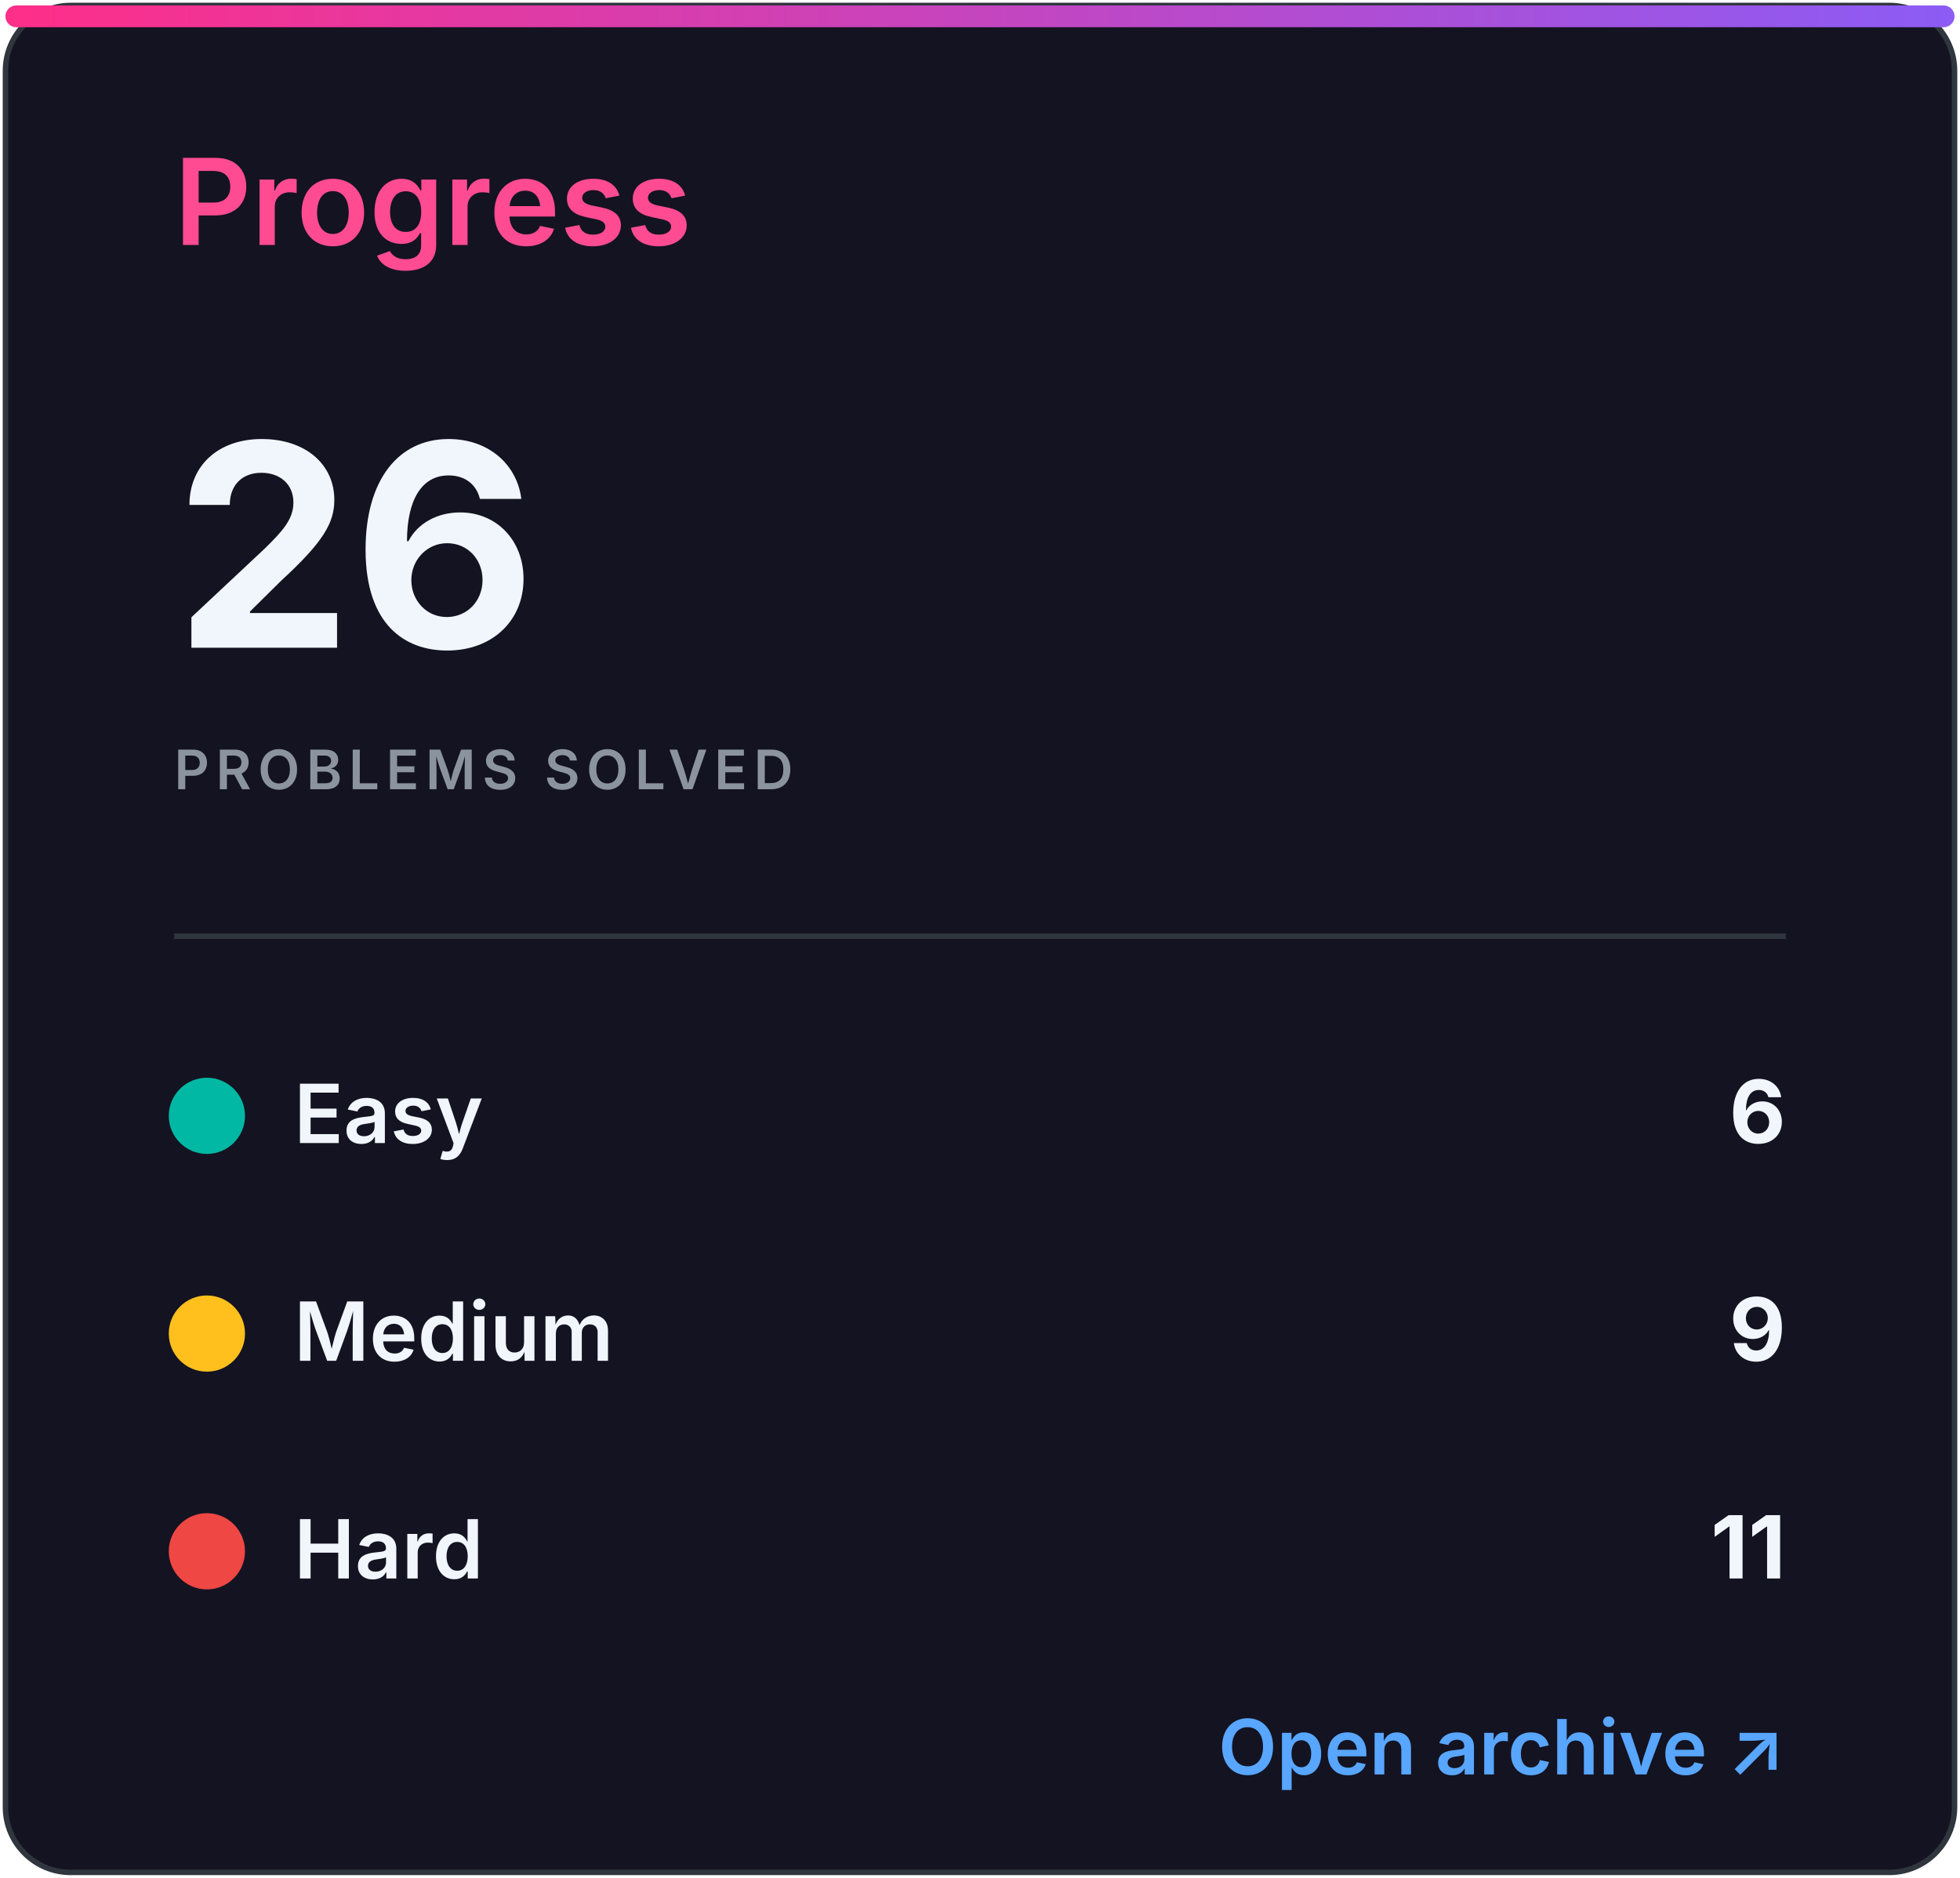
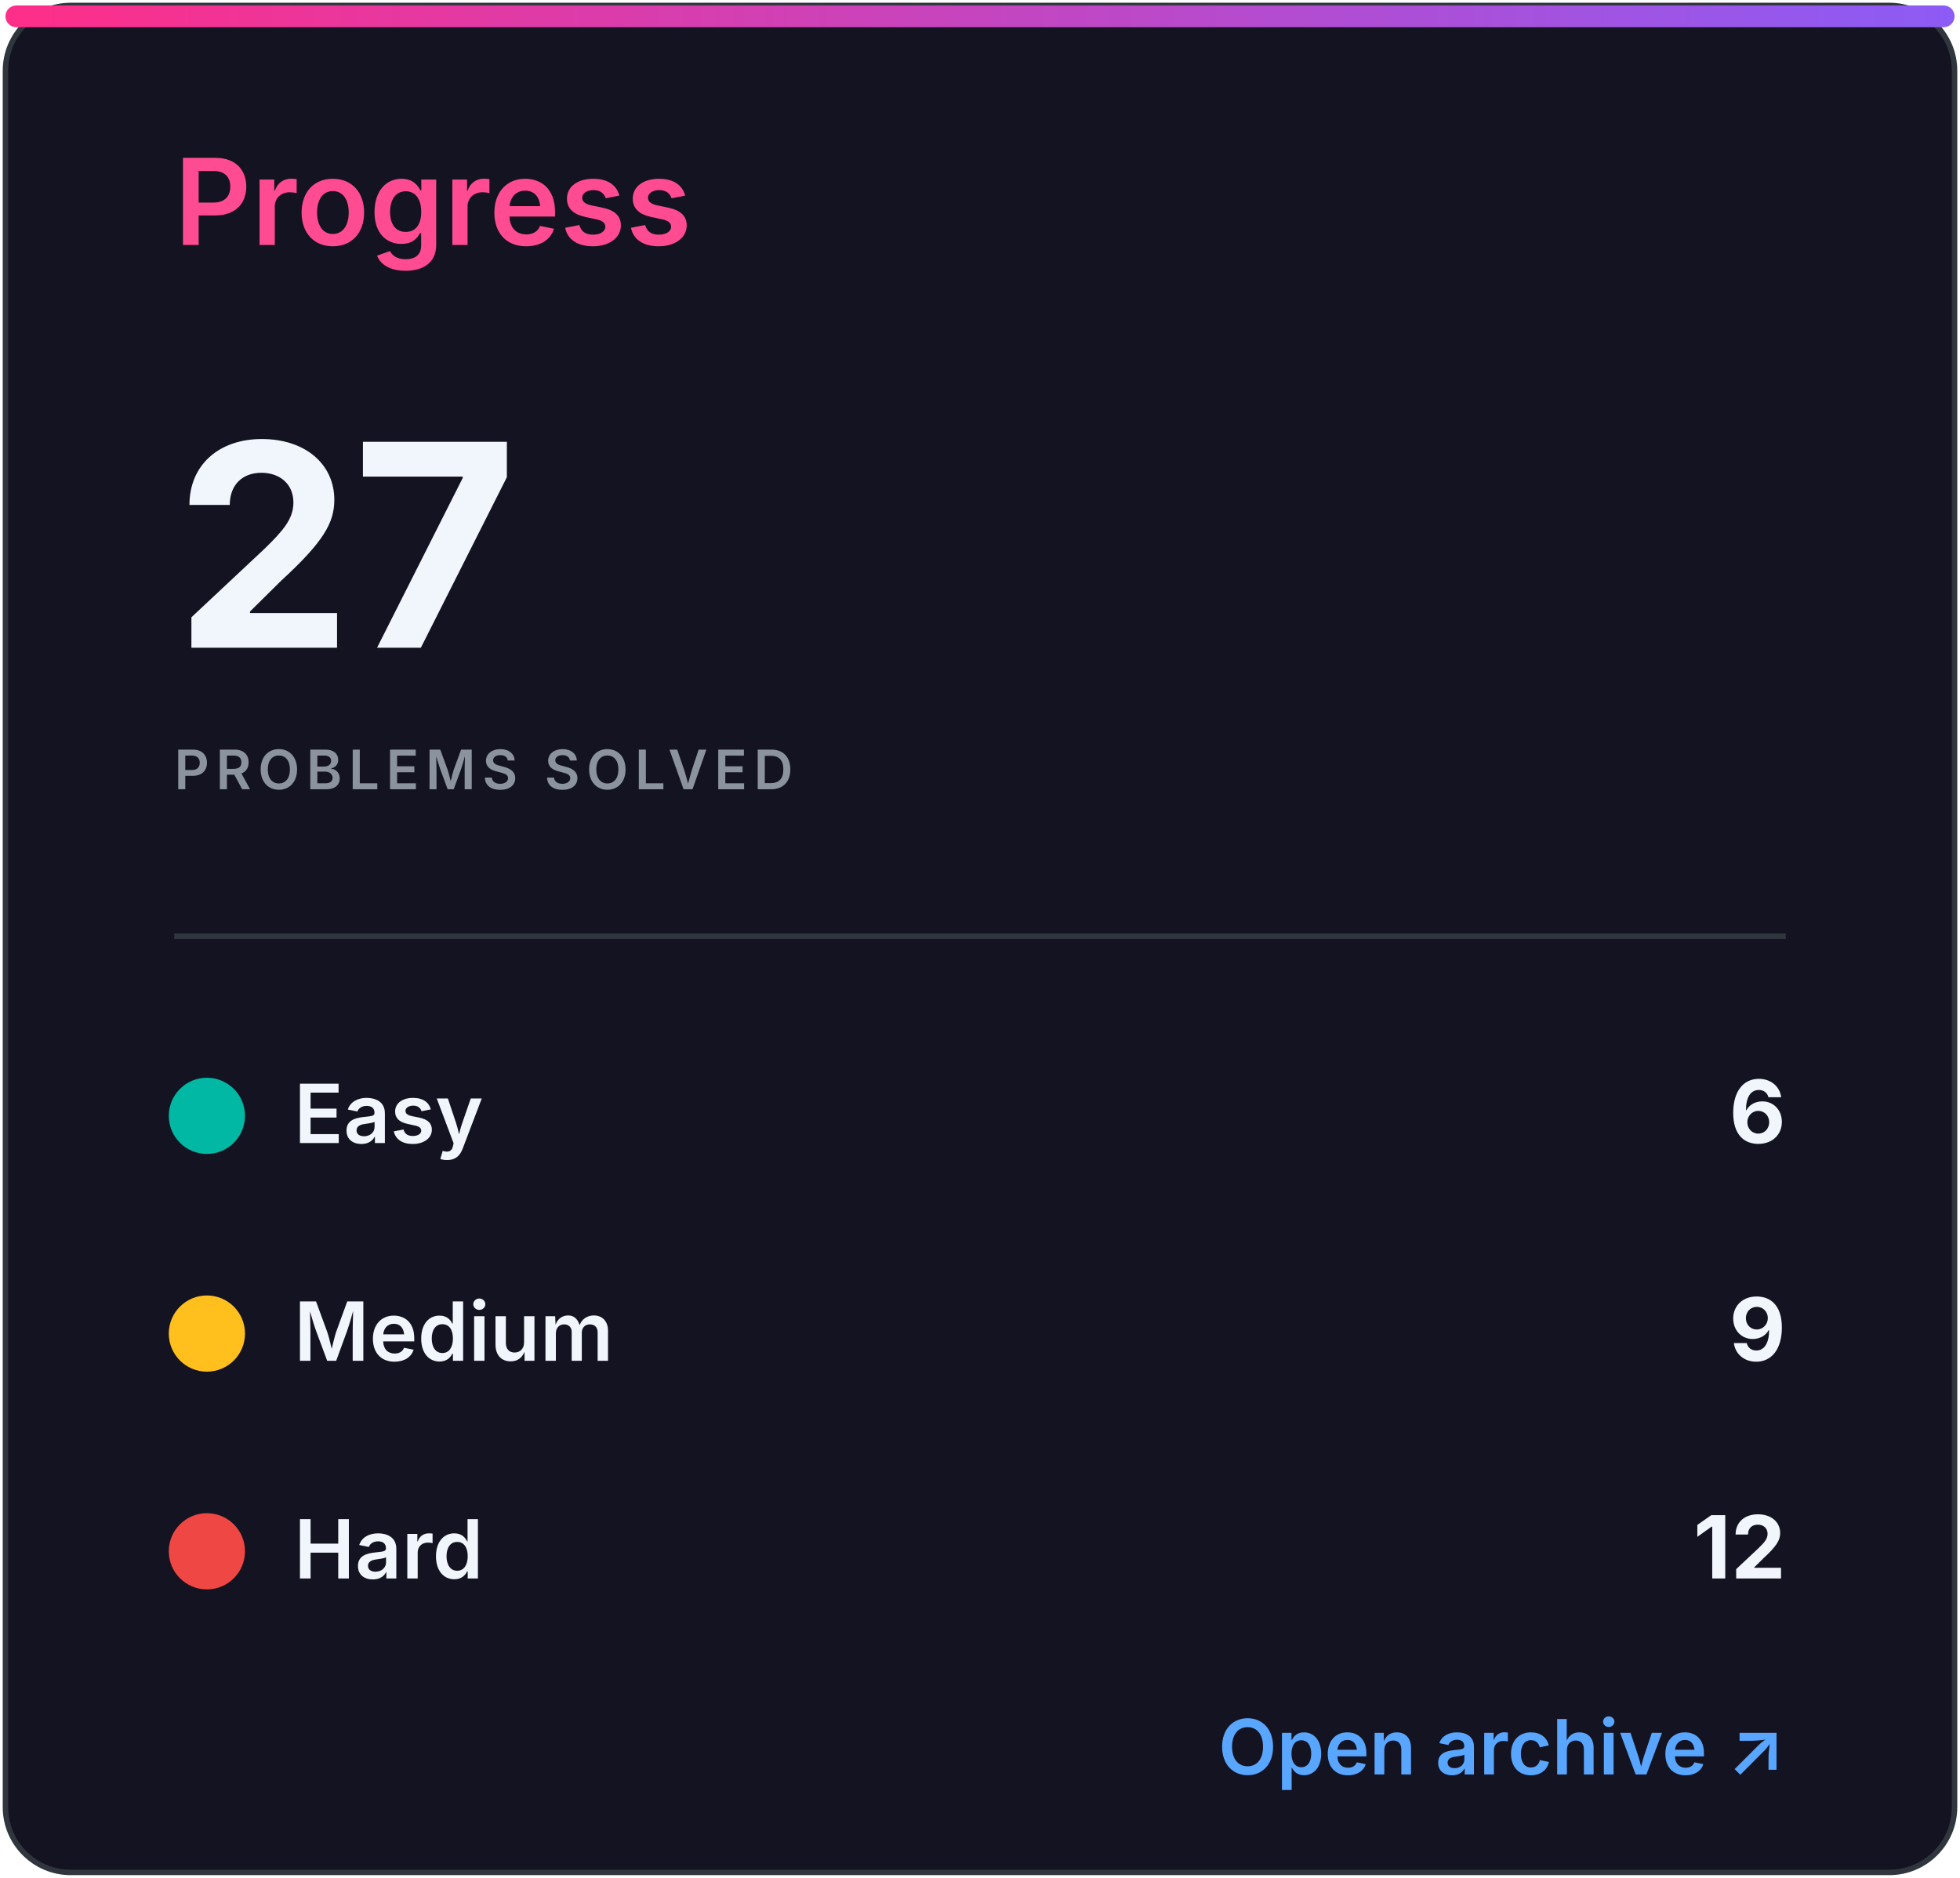
<svg xmlns="http://www.w3.org/2000/svg" width="360" height="345" viewBox="0 0 360 345" role="img" aria-labelledby="title desc">
  <defs>
    <linearGradient id="accent" x1="0" x2="1">
      <stop stop-color="#ff2e88" />
      <stop offset="1" stop-color="#8b5cf6" />
    </linearGradient>
    <clipPath id="bar">
      <rect x="32" y="82" width="296" height="8" rx="4" />
    </clipPath>
    <style>
.heading{font:600 22px -apple-system,BlinkMacSystemFont,'Segoe UI',sans-serif;fill:#ff4b91}
.eyebrow{font:600 10px -apple-system,BlinkMacSystemFont,'Segoe UI',sans-serif;letter-spacing:1.2px;fill:#8b949e}
.total{font:700 52px -apple-system,BlinkMacSystemFont,'Segoe UI',sans-serif;fill:#f0f6fc}
.metric{font:600 15px -apple-system,BlinkMacSystemFont,'Segoe UI',sans-serif;fill:#f0f6fc}
.count{font:700 16px -apple-system,BlinkMacSystemFont,'Segoe UI',sans-serif;fill:#f0f6fc}
.muted{font:500 13px -apple-system,BlinkMacSystemFont,'Segoe UI',sans-serif;fill:#8b949e}
.language{font:700 31px -apple-system,BlinkMacSystemFont,'Segoe UI',sans-serif;fill:#f0f6fc}
.link{font:600 14px -apple-system,BlinkMacSystemFont,'Segoe UI',sans-serif;fill:#58a6ff}
</style>
  </defs>
  <rect x="1" y="1" width="358" height="343" rx="12" fill="#141321" stroke="#30363d" />
  <rect x="1" y="1" width="358" height="4" rx="2" fill="url(#accent)" />
  <text x="32" y="45" class="heading">Progress</text>
-   <text x="32" y="119" class="total">26</text>
+   <text x="32" y="119" class="total">27</text>
  <text x="32" y="145" class="eyebrow">PROBLEMS SOLVED</text>
  <line x1="32" y1="172" x2="328" y2="172" stroke="#30363d" />
  <circle cx="38" cy="205" r="7" fill="#00b8a3" />
  <text x="54" y="210" class="metric">Easy</text>
  <text x="328" y="210" class="count" text-anchor="end">6</text>
  <circle cx="38" cy="245" r="7" fill="#ffc01e" />
  <text x="54" y="250" class="metric">Medium</text>
  <text x="328" y="250" class="count" text-anchor="end">9</text>
  <circle cx="38" cy="285" r="7" fill="#ef4743" />
  <text x="54" y="290" class="metric">Hard</text>
-   <text x="328" y="290" class="count" text-anchor="end">11</text>
+   <text x="328" y="290" class="count" text-anchor="end">12</text>
  <text x="328" y="326" class="link" text-anchor="end">Open archive ↗</text>
</svg>
